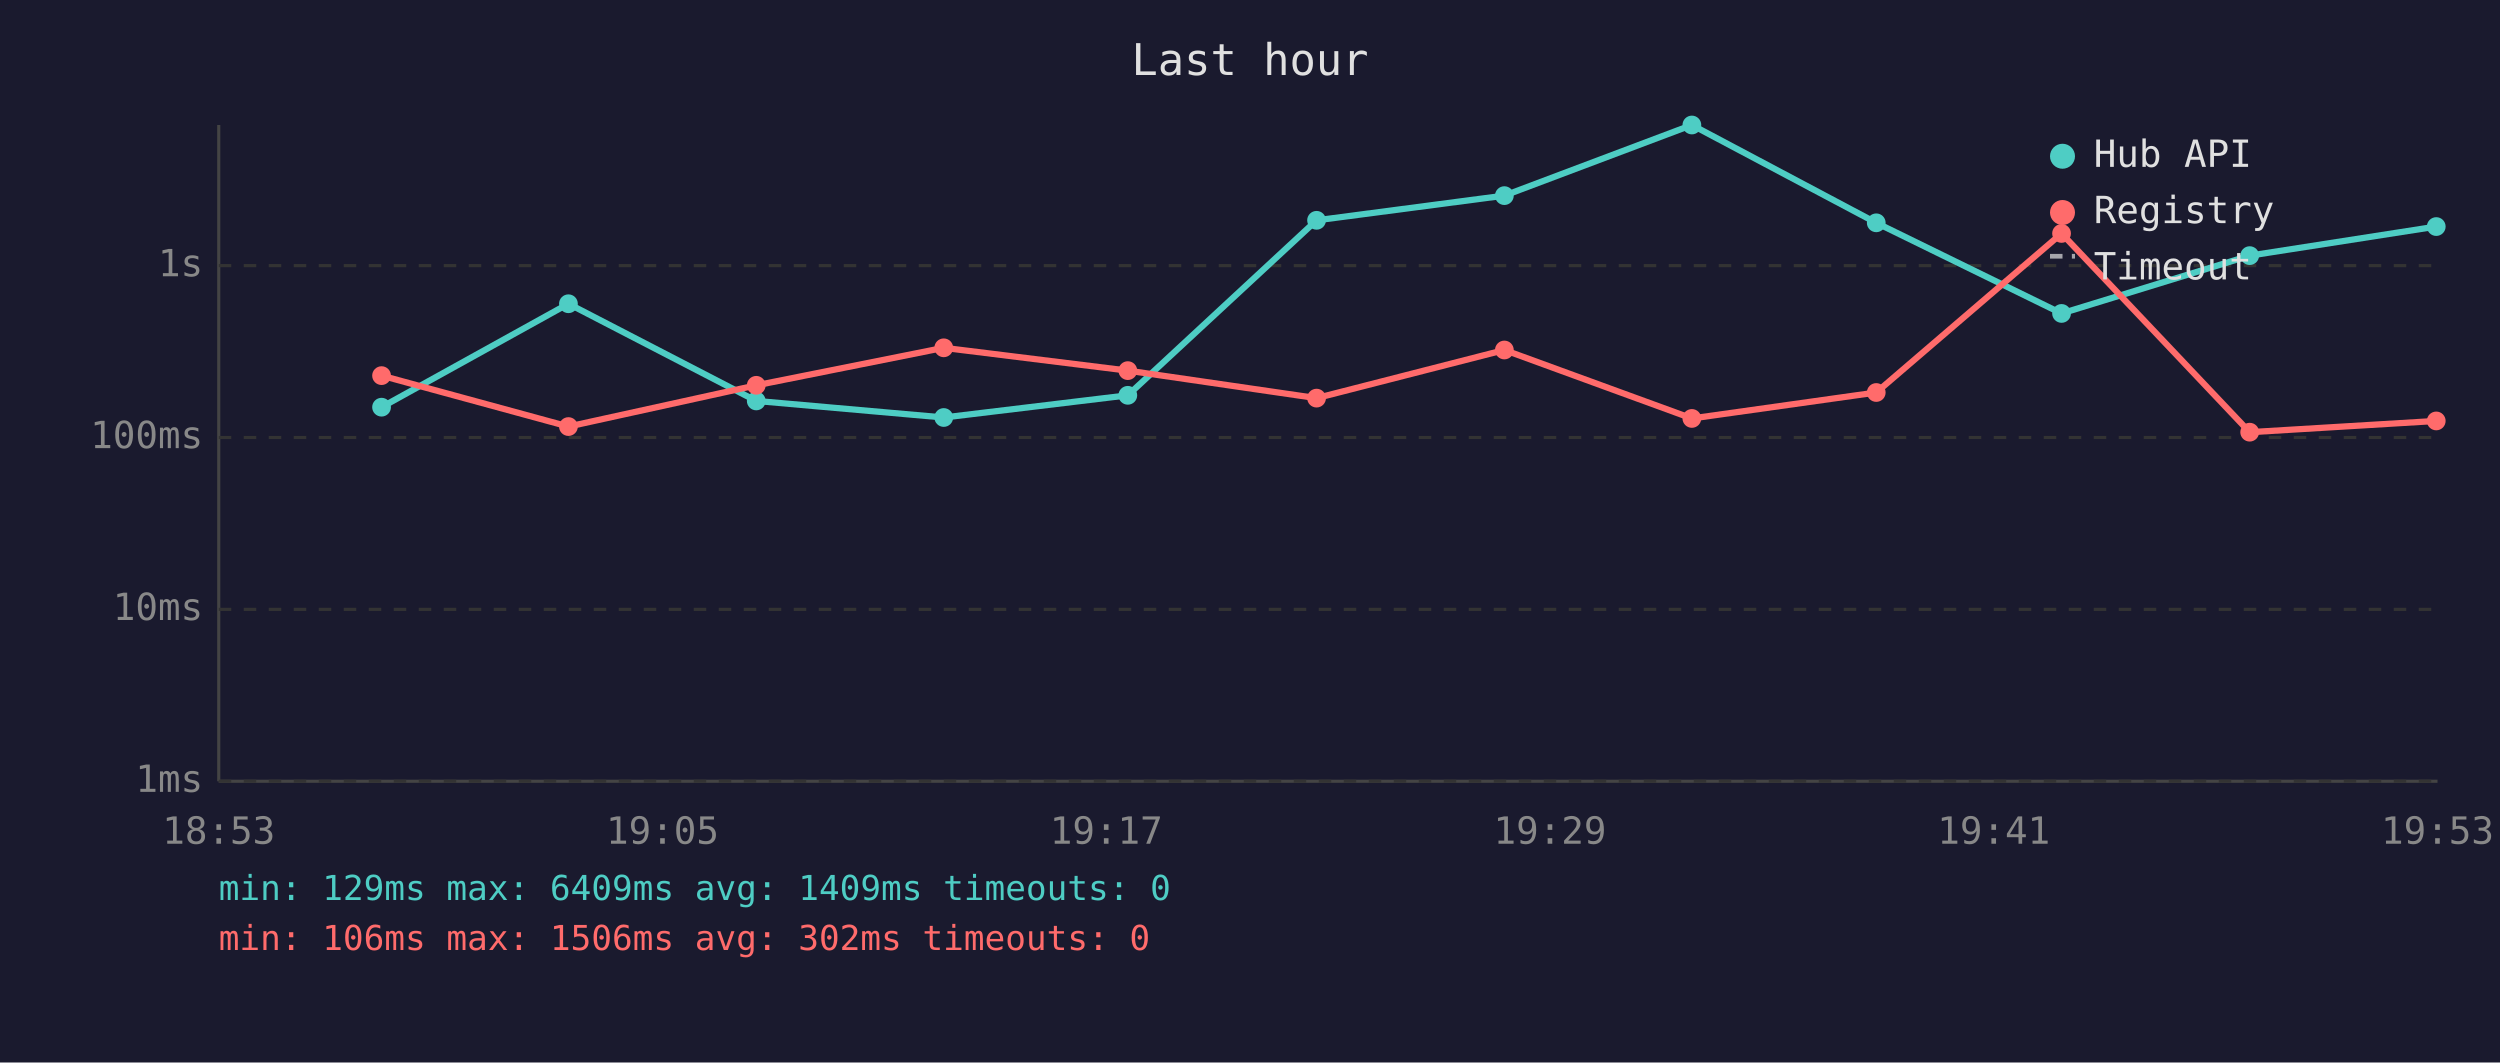
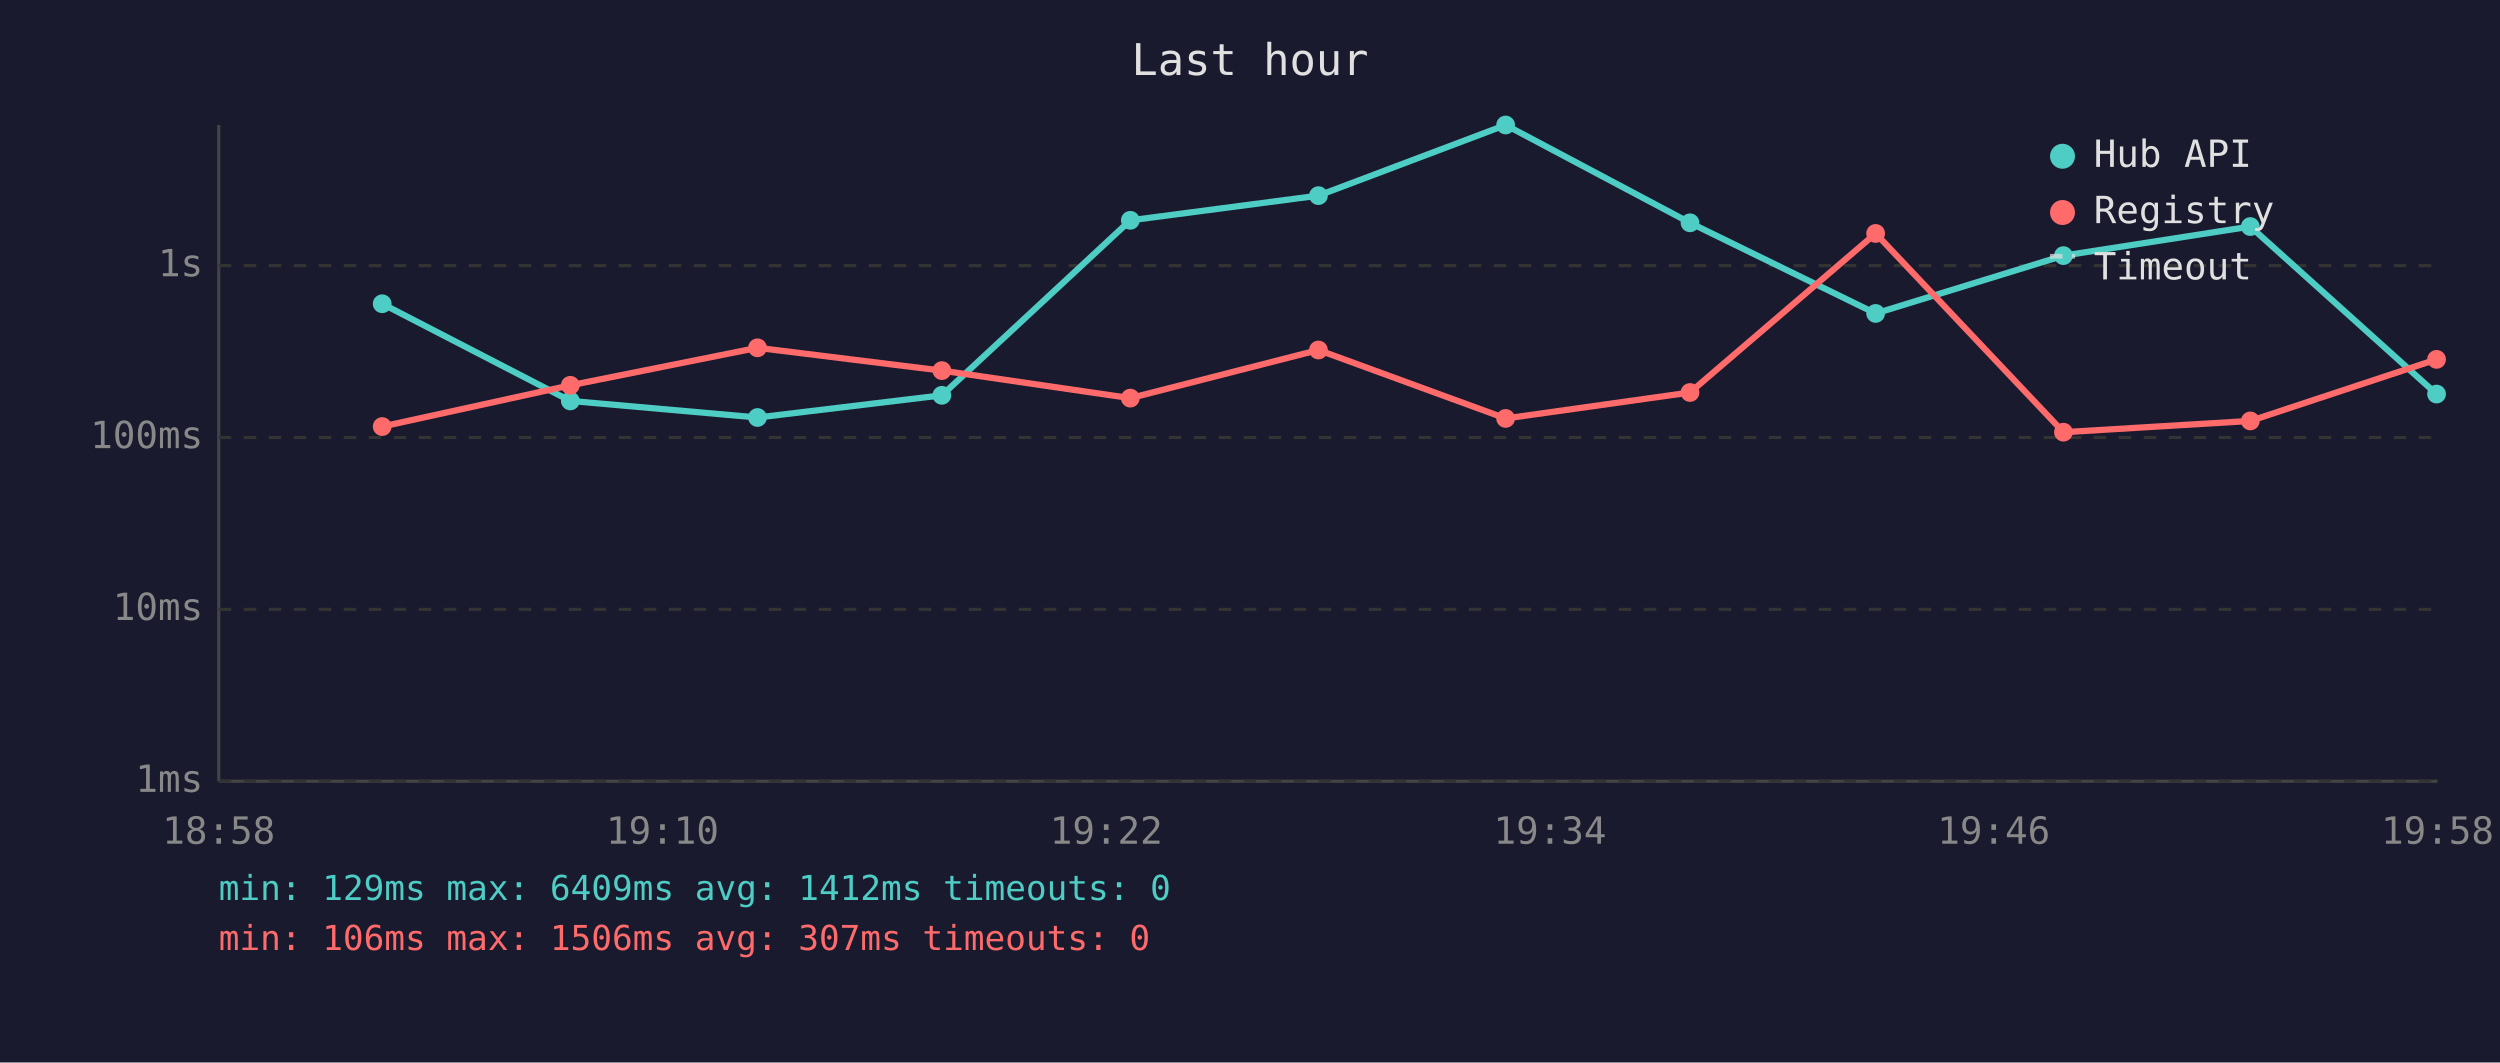
<svg xmlns="http://www.w3.org/2000/svg" viewBox="0 0 800 340" font-family="monospace" font-size="12">
  <rect width="800" height="340" fill="#1a1a2e" />
  <text x="400" y="24" fill="#e0e0e0" font-size="14" text-anchor="middle">Last hour</text>
  <line x1="70" y1="40" x2="70" y2="250" stroke="#444" stroke-width="1" />
  <line x1="70" y1="250" x2="780" y2="250" stroke="#444" stroke-width="1" />
  <line x1="70" y1="250" x2="780" y2="250" stroke="#333" stroke-width="1" stroke-dasharray="4" />
  <text x="65" y="250" fill="#888" text-anchor="end" dominant-baseline="middle">1ms</text>
  <line x1="70" y1="195" x2="780" y2="195" stroke="#333" stroke-width="1" stroke-dasharray="4" />
  <text x="65" y="195" fill="#888" text-anchor="end" dominant-baseline="middle">10ms</text>
  <line x1="70" y1="140" x2="780" y2="140" stroke="#333" stroke-width="1" stroke-dasharray="4" />
  <text x="65" y="140" fill="#888" text-anchor="end" dominant-baseline="middle">100ms</text>
  <line x1="70" y1="85" x2="780" y2="85" stroke="#333" stroke-width="1" stroke-dasharray="4" />
  <text x="65" y="85" fill="#888" text-anchor="end" dominant-baseline="middle">1s</text>
-   <text x="70" y="270" fill="#888" text-anchor="middle">18:53</text>
-   <text x="212" y="270" fill="#888" text-anchor="middle">19:05</text>
-   <text x="354" y="270" fill="#888" text-anchor="middle">19:17</text>
-   <text x="496" y="270" fill="#888" text-anchor="middle">19:29</text>
-   <text x="638" y="270" fill="#888" text-anchor="middle">19:41</text>
-   <text x="780" y="270" fill="#888" text-anchor="middle">19:53</text>
-   <polyline points="122.1,130.3 181.9,97.2 242.0,128.3 302.0,133.6 360.9,126.5 421.3,70.5 481.4,62.6 541.4,40.0 600.4,71.3 659.7,100.3 719.9,81.8 779.6,72.5" fill="none" stroke="#4ecdc4" stroke-width="2" opacity="1" />
-   <circle cx="122.1" cy="130.3" r="3" fill="#4ecdc4" />
-   <circle cx="181.9" cy="97.2" r="3" fill="#4ecdc4" />
-   <circle cx="242.0" cy="128.3" r="3" fill="#4ecdc4" />
-   <circle cx="302.0" cy="133.6" r="3" fill="#4ecdc4" />
-   <circle cx="360.9" cy="126.5" r="3" fill="#4ecdc4" />
-   <circle cx="421.3" cy="70.5" r="3" fill="#4ecdc4" />
-   <circle cx="481.4" cy="62.6" r="3" fill="#4ecdc4" />
-   <circle cx="541.4" cy="40.0" r="3" fill="#4ecdc4" />
-   <circle cx="600.4" cy="71.3" r="3" fill="#4ecdc4" />
-   <circle cx="659.7" cy="100.3" r="3" fill="#4ecdc4" />
-   <circle cx="719.9" cy="81.8" r="3" fill="#4ecdc4" />
-   <circle cx="779.6" cy="72.5" r="3" fill="#4ecdc4" />
-   <polyline points="122.1,120.2 181.9,136.5 242.0,123.3 302.0,111.3 360.9,118.6 421.3,127.4 481.4,112.0 541.4,133.9 600.4,125.6 659.7,74.7 719.9,138.3 779.6,134.7" fill="none" stroke="#ff6b6b" stroke-width="2" opacity="1" />
-   <circle cx="122.1" cy="120.2" r="3" fill="#ff6b6b" />
-   <circle cx="181.9" cy="136.5" r="3" fill="#ff6b6b" />
-   <circle cx="242.0" cy="123.3" r="3" fill="#ff6b6b" />
-   <circle cx="302.0" cy="111.3" r="3" fill="#ff6b6b" />
-   <circle cx="360.9" cy="118.6" r="3" fill="#ff6b6b" />
-   <circle cx="421.3" cy="127.4" r="3" fill="#ff6b6b" />
-   <circle cx="481.4" cy="112.0" r="3" fill="#ff6b6b" />
-   <circle cx="541.4" cy="133.9" r="3" fill="#ff6b6b" />
-   <circle cx="600.4" cy="125.6" r="3" fill="#ff6b6b" />
-   <circle cx="659.7" cy="74.7" r="3" fill="#ff6b6b" />
-   <circle cx="719.9" cy="138.3" r="3" fill="#ff6b6b" />
-   <circle cx="779.6" cy="134.7" r="3" fill="#ff6b6b" />
+   <text x="70" y="270" fill="#888" text-anchor="middle">18:58</text>
+   <text x="212" y="270" fill="#888" text-anchor="middle">19:10</text>
+   <text x="354" y="270" fill="#888" text-anchor="middle">19:22</text>
+   <text x="496" y="270" fill="#888" text-anchor="middle">19:34</text>
+   <text x="638" y="270" fill="#888" text-anchor="middle">19:46</text>
+   <text x="780" y="270" fill="#888" text-anchor="middle">19:58</text>
+   <polyline points="122.3,97.2 182.5,128.3 242.4,133.6 301.4,126.5 361.7,70.5 421.9,62.6 481.8,40.0 540.8,71.3 600.2,100.3 660.3,81.8 720.1,72.5 779.7,126.1" fill="none" stroke="#4ecdc4" stroke-width="2" opacity="1" />
+   <circle cx="122.3" cy="97.2" r="3" fill="#4ecdc4" />
+   <circle cx="182.5" cy="128.3" r="3" fill="#4ecdc4" />
+   <circle cx="242.4" cy="133.6" r="3" fill="#4ecdc4" />
+   <circle cx="301.4" cy="126.5" r="3" fill="#4ecdc4" />
+   <circle cx="361.7" cy="70.5" r="3" fill="#4ecdc4" />
+   <circle cx="421.9" cy="62.6" r="3" fill="#4ecdc4" />
+   <circle cx="481.8" cy="40.0" r="3" fill="#4ecdc4" />
+   <circle cx="540.8" cy="71.3" r="3" fill="#4ecdc4" />
+   <circle cx="600.2" cy="100.3" r="3" fill="#4ecdc4" />
+   <circle cx="660.3" cy="81.8" r="3" fill="#4ecdc4" />
+   <circle cx="720.1" cy="72.5" r="3" fill="#4ecdc4" />
+   <circle cx="779.7" cy="126.1" r="3" fill="#4ecdc4" />
+   <polyline points="122.3,136.5 182.5,123.3 242.4,111.3 301.4,118.6 361.7,127.4 421.9,112.0 481.8,133.9 540.8,125.6 600.2,74.7 660.3,138.3 720.1,134.7 779.7,115.0" fill="none" stroke="#ff6b6b" stroke-width="2" opacity="1" />
+   <circle cx="122.3" cy="136.5" r="3" fill="#ff6b6b" />
+   <circle cx="182.5" cy="123.3" r="3" fill="#ff6b6b" />
+   <circle cx="242.4" cy="111.3" r="3" fill="#ff6b6b" />
+   <circle cx="301.4" cy="118.6" r="3" fill="#ff6b6b" />
+   <circle cx="361.7" cy="127.4" r="3" fill="#ff6b6b" />
+   <circle cx="421.9" cy="112.0" r="3" fill="#ff6b6b" />
+   <circle cx="481.8" cy="133.9" r="3" fill="#ff6b6b" />
+   <circle cx="540.8" cy="125.6" r="3" fill="#ff6b6b" />
+   <circle cx="600.2" cy="74.7" r="3" fill="#ff6b6b" />
+   <circle cx="660.3" cy="138.3" r="3" fill="#ff6b6b" />
+   <circle cx="720.1" cy="134.7" r="3" fill="#ff6b6b" />
+   <circle cx="779.7" cy="115.0" r="3" fill="#ff6b6b" />
  <circle cx="660" cy="50" r="4" fill="#4ecdc4" />
  <text x="670" y="50" fill="#e0e0e0" dominant-baseline="middle">Hub API</text>
  <circle cx="660" cy="68" r="4" fill="#ff6b6b" />
  <text x="670" y="68" fill="#e0e0e0" dominant-baseline="middle">Registry</text>
  <line x1="656" y1="82" x2="664" y2="82" stroke="#e0e0e0" stroke-width="1.5" stroke-dasharray="4,3" opacity="0.7" />
  <text x="670" y="86" fill="#e0e0e0" dominant-baseline="middle">Timeout</text>
-   <text x="70" y="288" fill="#4ecdc4" font-size="11">min: 129ms  max: 6409ms  avg: 1409ms  timeouts: 0</text>
-   <text x="70" y="304" fill="#ff6b6b" font-size="11">min: 106ms  max: 1506ms  avg: 302ms  timeouts: 0</text>
+   <text x="70" y="288" fill="#4ecdc4" font-size="11">min: 129ms  max: 6409ms  avg: 1412ms  timeouts: 0</text>
+   <text x="70" y="304" fill="#ff6b6b" font-size="11">min: 106ms  max: 1506ms  avg: 307ms  timeouts: 0</text>
</svg>
